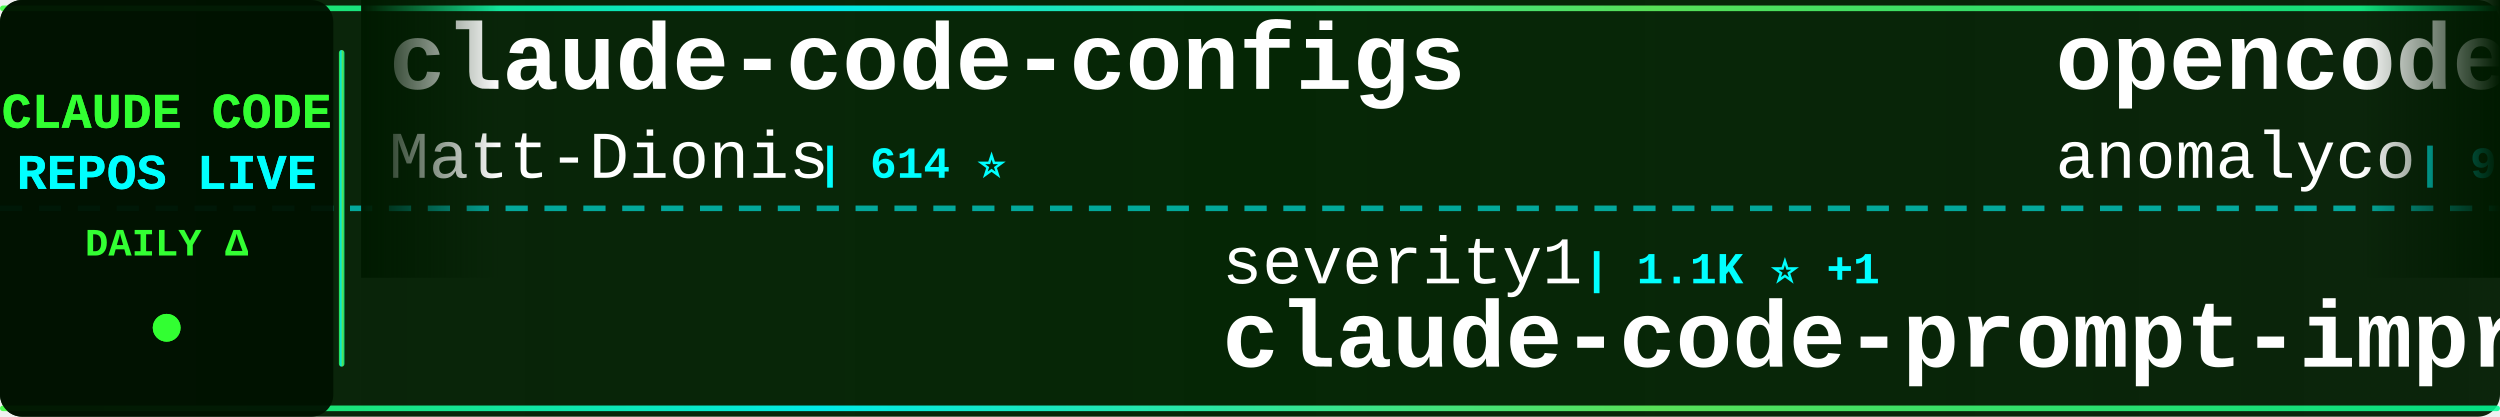
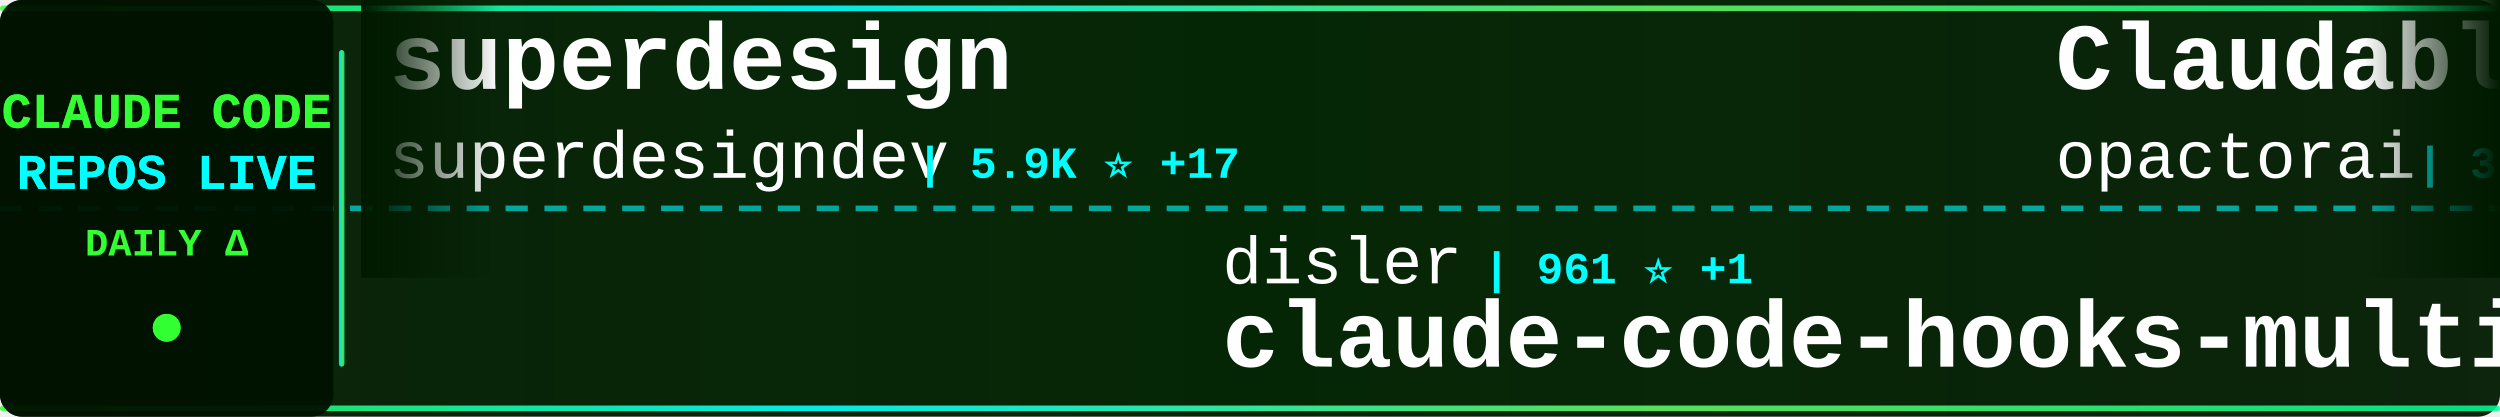
<svg xmlns="http://www.w3.org/2000/svg" width="900" height="150">
  <defs>
    <linearGradient id="tickerBg" x1="0%" y1="0%" x2="100%" y2="0%">
      <stop offset="0%" style="stop-color:#001a00;stop-opacity:0.95" />
      <stop offset="50%" style="stop-color:#002200;stop-opacity:0.98" />
      <stop offset="100%" style="stop-color:#001a00;stop-opacity:0.95" />
    </linearGradient>
    <linearGradient id="borderGrad" x1="0%" y1="0%" x2="100%" y2="0%">
      <stop offset="0%" style="stop-color:#33ff33;stop-opacity:0.85">
        <animate attributeName="stop-opacity" values="0.85;1;0.85" dur="2s" repeatCount="indefinite" />
      </stop>
      <stop offset="33%" style="stop-color:#00ffff;stop-opacity:0.9">
        <animate attributeName="stop-opacity" values="0.9;1;0.9" dur="2.2s" repeatCount="indefinite" />
      </stop>
      <stop offset="66%" style="stop-color:#66ff66;stop-opacity:0.85">
        <animate attributeName="stop-opacity" values="0.85;1;0.85" dur="1.8s" repeatCount="indefinite" />
      </stop>
      <stop offset="100%" style="stop-color:#00ff99;stop-opacity:0.85">
        <animate attributeName="stop-opacity" values="0.85;1;0.85" dur="2s" repeatCount="indefinite" />
      </stop>
    </linearGradient>
    <filter id="textGlow">
      <feGaussianBlur stdDeviation="0.1" result="coloredBlur" />
      <feMerge>
        <feMergeNode in="coloredBlur" />
        <feMergeNode in="SourceGraphic" />
      </feMerge>
    </filter>
    <filter id="metricGlow">
      <feGaussianBlur stdDeviation="0.2" result="coloredBlur" />
      <feMerge>
        <feMergeNode in="coloredBlur" />
        <feMergeNode in="SourceGraphic" />
      </feMerge>
    </filter>
    <linearGradient id="leftFade" x1="0%" y1="0%" x2="100%" y2="0%">
      <stop offset="0%" style="stop-color:#001a00;stop-opacity:1" />
      <stop offset="100%" style="stop-color:#001a00;stop-opacity:0" />
    </linearGradient>
    <linearGradient id="rightFade" x1="0%" y1="0%" x2="100%" y2="0%">
      <stop offset="0%" style="stop-color:#001a00;stop-opacity:0" />
      <stop offset="100%" style="stop-color:#001a00;stop-opacity:1" />
    </linearGradient>
  </defs>
  <rect width="900" height="150" fill="url(#tickerBg)" rx="8" />
  <rect x="0" y="2" width="900" height="2" fill="url(#borderGrad)" rx="1" />
  <rect x="0" y="146" width="900" height="2" fill="url(#borderGrad)" rx="1" />
  <line x1="0" y1="75" x2="900" y2="75" stroke="#00ffff" stroke-width="2" stroke-dasharray="8 6" opacity="0.6" />
  <rect x="0" y="0" width="120" height="150" fill="#001100" opacity="0.95" rx="8" />
  <text x="60" y="46" font-family="'Courier New', monospace" font-size="18" font-weight="bold" fill="#33ff33" text-anchor="middle" filter="url(#textGlow)">
    CLAUDE CODE
  </text>
  <text x="60" y="68" font-family="'Courier New', monospace" font-size="18" font-weight="bold" fill="#00ffff" text-anchor="middle" filter="url(#textGlow)">
    REPOS LIVE
  </text>
  <text x="60" y="92" font-family="'Courier New', monospace" font-size="14" font-weight="bold" fill="#33ff33" text-anchor="middle">
    DAILY Δ
  </text>
  <circle cx="60" cy="118" r="5" fill="#33ff33" filter="url(#metricGlow)">
    <animate attributeName="r" values="4;6;4" dur="1.5s" repeatCount="indefinite" />
    <animate attributeName="opacity" values="0.6;1;0.6" dur="1.5s" repeatCount="indefinite" />
  </circle>
  <rect x="122" y="18" width="2" height="114" fill="url(#borderGrad)" rx="1" />
  <clipPath id="tickerClip">
    <rect x="130" y="0" width="770" height="150" />
  </clipPath>
  <g clip-path="url(#tickerClip)">
    <g id="tickerItems">
      <animateTransform attributeName="transform" attributeType="XML" type="translate" from="0 0" to="-3000 0" dur="54s" repeatCount="indefinite" />
      <g transform="translate(0, 0)">
-         <text x="140" y="32" font-family="'Courier New', monospace" font-size="34" font-weight="bold" fill="#ffffff">claude-code-configs</text>
-         <text x="140" y="64" font-family="'Courier New', monospace" font-size="24" font-weight="normal" fill="#ffffff" opacity="1.0">Matt-Dionis</text>
-         <text x="294" y="64" font-family="'Courier New', monospace" font-size="16" font-weight="bold" fill="#00ffff"> | 614 ⭐</text>
+         <text x="140" y="32" font-family="'Courier New', monospace" font-size="34" font-weight="bold" fill="#ffffff">superdesign</text>
+         <text x="140" y="64" font-family="'Courier New', monospace" font-size="24" font-weight="normal" fill="#ffffff" opacity="1.0">superdesigndev</text>
+         <text x="330" y="64" font-family="'Courier New', monospace" font-size="16" font-weight="bold" fill="#00ffff"> | 5.9K ⭐ +17</text>
      </g>
      <g transform="translate(300, 0)">
-         <text x="140" y="102" font-family="'Courier New', monospace" font-size="24" font-weight="normal" fill="#ffffff" opacity="1.0">severity1</text>
-         <text x="270" y="102" font-family="'Courier New', monospace" font-size="16" font-weight="bold" fill="#00ffff"> | 1.1K ⭐ +1</text>
-         <text x="140" y="132" font-family="'Courier New', monospace" font-size="34" font-weight="bold" fill="#ffffff">claude-code-prompt-impro...</text>
+         <text x="140" y="102" font-family="'Courier New', monospace" font-size="24" font-weight="normal" fill="#ffffff" opacity="1.0">disler</text>
+         <text x="234" y="102" font-family="'Courier New', monospace" font-size="16" font-weight="bold" fill="#00ffff"> | 961 ⭐ +1</text>
+         <text x="140" y="132" font-family="'Courier New', monospace" font-size="34" font-weight="bold" fill="#ffffff">claude-code-hooks-multi-...</text>
      </g>
      <g transform="translate(600, 0)">
-         <text x="140" y="32" font-family="'Courier New', monospace" font-size="34" font-weight="bold" fill="#ffffff">opencode</text>
-         <text x="140" y="64" font-family="'Courier New', monospace" font-size="24" font-weight="normal" fill="#ffffff" opacity="1.0">anomalyco</text>
-         <text x="270" y="64" font-family="'Courier New', monospace" font-size="16" font-weight="bold" fill="#00ffff"> | 99.8K ⭐ +565</text>
+         <text x="140" y="32" font-family="'Courier New', monospace" font-size="34" font-weight="bold" fill="#ffffff">Claudable</text>
+         <text x="140" y="64" font-family="'Courier New', monospace" font-size="24" font-weight="normal" fill="#ffffff" opacity="1.0">opactorai</text>
+         <text x="270" y="64" font-family="'Courier New', monospace" font-size="16" font-weight="bold" fill="#00ffff"> | 3.7K ⭐ +1</text>
      </g>
      <g transform="translate(900, 0)">
-         <text x="140" y="102" font-family="'Courier New', monospace" font-size="24" font-weight="normal" fill="#ffffff" opacity="1.0">revfactory</text>
-         <text x="282" y="102" font-family="'Courier New', monospace" font-size="16" font-weight="bold" fill="#00ffff"> | 753 ⭐</text>
-         <text x="140" y="132" font-family="'Courier New', monospace" font-size="34" font-weight="bold" fill="#ffffff">claude-code-mastering</text>
+         <text x="140" y="102" font-family="'Courier New', monospace" font-size="24" font-weight="normal" fill="#ffffff" opacity="1.0">ComposioHQ</text>
+         <text x="282" y="102" font-family="'Courier New', monospace" font-size="16" font-weight="bold" fill="#00ffff"> | 32.2K ⭐ +765</text>
+         <text x="140" y="132" font-family="'Courier New', monospace" font-size="34" font-weight="bold" fill="#ffffff">awesome-claude-skills</text>
      </g>
      <g transform="translate(1200, 0)">
-         <text x="140" y="32" font-family="'Courier New', monospace" font-size="34" font-weight="bold" fill="#ffffff">notebooklm-skill</text>
-         <text x="140" y="64" font-family="'Courier New', monospace" font-size="24" font-weight="normal" fill="#ffffff" opacity="1.0">PleasePrompto</text>
-         <text x="318" y="64" font-family="'Courier New', monospace" font-size="16" font-weight="bold" fill="#00ffff"> | 3.3K ⭐ +34</text>
+         <text x="140" y="32" font-family="'Courier New', monospace" font-size="34" font-weight="bold" fill="#ffffff">claude-code-proxy</text>
+         <text x="140" y="64" font-family="'Courier New', monospace" font-size="24" font-weight="normal" fill="#ffffff" opacity="1.0">1rgs</text>
+         <text x="210" y="64" font-family="'Courier New', monospace" font-size="16" font-weight="bold" fill="#00ffff"> | 3.0K ⭐ +11</text>
      </g>
      <g transform="translate(1500, 0)">
-         <text x="140" y="102" font-family="'Courier New', monospace" font-size="24" font-weight="normal" fill="#ffffff" opacity="1.0">ding113</text>
-         <text x="246" y="102" font-family="'Courier New', monospace" font-size="16" font-weight="bold" fill="#00ffff"> | 1.3K ⭐ +24</text>
-         <text x="140" y="132" font-family="'Courier New', monospace" font-size="34" font-weight="bold" fill="#ffffff">claude-code-hub</text>
+         <text x="140" y="102" font-family="'Courier New', monospace" font-size="24" font-weight="normal" fill="#ffffff" opacity="1.0">ChrisWiles</text>
+         <text x="282" y="102" font-family="'Courier New', monospace" font-size="16" font-weight="bold" fill="#00ffff"> | 5.3K ⭐ +15</text>
+         <text x="140" y="132" font-family="'Courier New', monospace" font-size="34" font-weight="bold" fill="#ffffff">claude-code-showcase</text>
      </g>
      <g transform="translate(1800, 0)">
-         <text x="140" y="32" font-family="'Courier New', monospace" font-size="34" font-weight="bold" fill="#ffffff">obsidian-skills</text>
-         <text x="140" y="64" font-family="'Courier New', monospace" font-size="24" font-weight="normal" fill="#ffffff" opacity="1.0">kepano</text>
-         <text x="234" y="64" font-family="'Courier New', monospace" font-size="16" font-weight="bold" fill="#00ffff"> | 9.3K ⭐ +78</text>
+         <text x="140" y="32" font-family="'Courier New', monospace" font-size="34" font-weight="bold" fill="#ffffff">claude-code-transcripts</text>
+         <text x="140" y="64" font-family="'Courier New', monospace" font-size="24" font-weight="normal" fill="#ffffff" opacity="1.0">simonw</text>
+         <text x="234" y="64" font-family="'Courier New', monospace" font-size="16" font-weight="bold" fill="#00ffff"> | 972 ⭐ +2</text>
      </g>
      <g transform="translate(2100, 0)">
-         <text x="140" y="102" font-family="'Courier New', monospace" font-size="24" font-weight="normal" fill="#ffffff" opacity="1.0">lst97</text>
-         <text x="222" y="102" font-family="'Courier New', monospace" font-size="16" font-weight="bold" fill="#00ffff"> | 1.4K ⭐ +2</text>
-         <text x="140" y="132" font-family="'Courier New', monospace" font-size="34" font-weight="bold" fill="#ffffff">claude-code-sub-agents</text>
+         <text x="140" y="102" font-family="'Courier New', monospace" font-size="24" font-weight="normal" fill="#ffffff" opacity="1.0">PleasePrompto</text>
+         <text x="318" y="102" font-family="'Courier New', monospace" font-size="16" font-weight="bold" fill="#00ffff"> | 3.4K ⭐ +37</text>
+         <text x="140" y="132" font-family="'Courier New', monospace" font-size="34" font-weight="bold" fill="#ffffff">notebooklm-skill</text>
      </g>
      <g transform="translate(2400, 0)">
-         <text x="140" y="32" font-family="'Courier New', monospace" font-size="34" font-weight="bold" fill="#ffffff">openskills</text>
-         <text x="140" y="64" font-family="'Courier New', monospace" font-size="24" font-weight="normal" fill="#ffffff" opacity="1.0">numman-ali</text>
-         <text x="282" y="64" font-family="'Courier New', monospace" font-size="16" font-weight="bold" fill="#00ffff"> | 8.0K ⭐ +25</text>
+         <text x="140" y="32" font-family="'Courier New', monospace" font-size="34" font-weight="bold" fill="#ffffff">claude-code-acp</text>
+         <text x="140" y="64" font-family="'Courier New', monospace" font-size="24" font-weight="normal" fill="#ffffff" opacity="1.0">zed-industries</text>
+         <text x="330" y="64" font-family="'Courier New', monospace" font-size="16" font-weight="bold" fill="#00ffff"> | 898 ⭐ +6</text>
      </g>
      <g transform="translate(2700, 0)">
-         <text x="140" y="102" font-family="'Courier New', monospace" font-size="24" font-weight="normal" fill="#ffffff" opacity="1.0">d-kimuson</text>
-         <text x="270" y="102" font-family="'Courier New', monospace" font-size="16" font-weight="bold" fill="#00ffff"> | 861 ⭐ +1</text>
-         <text x="140" y="132" font-family="'Courier New', monospace" font-size="34" font-weight="bold" fill="#ffffff">claude-code-viewer</text>
+         <text x="140" y="102" font-family="'Courier New', monospace" font-size="24" font-weight="normal" fill="#ffffff" opacity="1.0">alirezarezvani</text>
+         <text x="330" y="102" font-family="'Courier New', monospace" font-size="16" font-weight="bold" fill="#00ffff"> | 473 ⭐ +4</text>
+         <text x="140" y="132" font-family="'Courier New', monospace" font-size="34" font-weight="bold" fill="#ffffff">claude-code-skill-factor...</text>
      </g>
      <g transform="translate(3000, 0)">
-         <text x="140" y="32" font-family="'Courier New', monospace" font-size="34" font-weight="bold" fill="#ffffff">claude-code-configs</text>
-         <text x="140" y="64" font-family="'Courier New', monospace" font-size="24" font-weight="normal" fill="#ffffff" opacity="1.0">Matt-Dionis</text>
-         <text x="294" y="64" font-family="'Courier New', monospace" font-size="16" font-weight="bold" fill="#00ffff"> | 614 ⭐</text>
+         <text x="140" y="32" font-family="'Courier New', monospace" font-size="34" font-weight="bold" fill="#ffffff">superdesign</text>
+         <text x="140" y="64" font-family="'Courier New', monospace" font-size="24" font-weight="normal" fill="#ffffff" opacity="1.0">superdesigndev</text>
+         <text x="330" y="64" font-family="'Courier New', monospace" font-size="16" font-weight="bold" fill="#00ffff"> | 5.9K ⭐ +17</text>
      </g>
      <g transform="translate(3300, 0)">
-         <text x="140" y="102" font-family="'Courier New', monospace" font-size="24" font-weight="normal" fill="#ffffff" opacity="1.0">severity1</text>
-         <text x="270" y="102" font-family="'Courier New', monospace" font-size="16" font-weight="bold" fill="#00ffff"> | 1.1K ⭐ +1</text>
-         <text x="140" y="132" font-family="'Courier New', monospace" font-size="34" font-weight="bold" fill="#ffffff">claude-code-prompt-impro...</text>
+         <text x="140" y="102" font-family="'Courier New', monospace" font-size="24" font-weight="normal" fill="#ffffff" opacity="1.0">disler</text>
+         <text x="234" y="102" font-family="'Courier New', monospace" font-size="16" font-weight="bold" fill="#00ffff"> | 961 ⭐ +1</text>
+         <text x="140" y="132" font-family="'Courier New', monospace" font-size="34" font-weight="bold" fill="#ffffff">claude-code-hooks-multi-...</text>
      </g>
      <g transform="translate(3600, 0)">
-         <text x="140" y="32" font-family="'Courier New', monospace" font-size="34" font-weight="bold" fill="#ffffff">opencode</text>
-         <text x="140" y="64" font-family="'Courier New', monospace" font-size="24" font-weight="normal" fill="#ffffff" opacity="1.0">anomalyco</text>
-         <text x="270" y="64" font-family="'Courier New', monospace" font-size="16" font-weight="bold" fill="#00ffff"> | 99.8K ⭐ +565</text>
+         <text x="140" y="32" font-family="'Courier New', monospace" font-size="34" font-weight="bold" fill="#ffffff">Claudable</text>
+         <text x="140" y="64" font-family="'Courier New', monospace" font-size="24" font-weight="normal" fill="#ffffff" opacity="1.0">opactorai</text>
+         <text x="270" y="64" font-family="'Courier New', monospace" font-size="16" font-weight="bold" fill="#00ffff"> | 3.7K ⭐ +1</text>
      </g>
      <g transform="translate(3900, 0)">
-         <text x="140" y="102" font-family="'Courier New', monospace" font-size="24" font-weight="normal" fill="#ffffff" opacity="1.0">revfactory</text>
-         <text x="282" y="102" font-family="'Courier New', monospace" font-size="16" font-weight="bold" fill="#00ffff"> | 753 ⭐</text>
-         <text x="140" y="132" font-family="'Courier New', monospace" font-size="34" font-weight="bold" fill="#ffffff">claude-code-mastering</text>
+         <text x="140" y="102" font-family="'Courier New', monospace" font-size="24" font-weight="normal" fill="#ffffff" opacity="1.0">ComposioHQ</text>
+         <text x="282" y="102" font-family="'Courier New', monospace" font-size="16" font-weight="bold" fill="#00ffff"> | 32.2K ⭐ +765</text>
+         <text x="140" y="132" font-family="'Courier New', monospace" font-size="34" font-weight="bold" fill="#ffffff">awesome-claude-skills</text>
      </g>
    </g>
  </g>
  <rect x="130" y="0" width="50" height="100" fill="url(#leftFade)" />
  <rect x="850" y="0" width="50" height="100" fill="url(#rightFade)" />
</svg>
